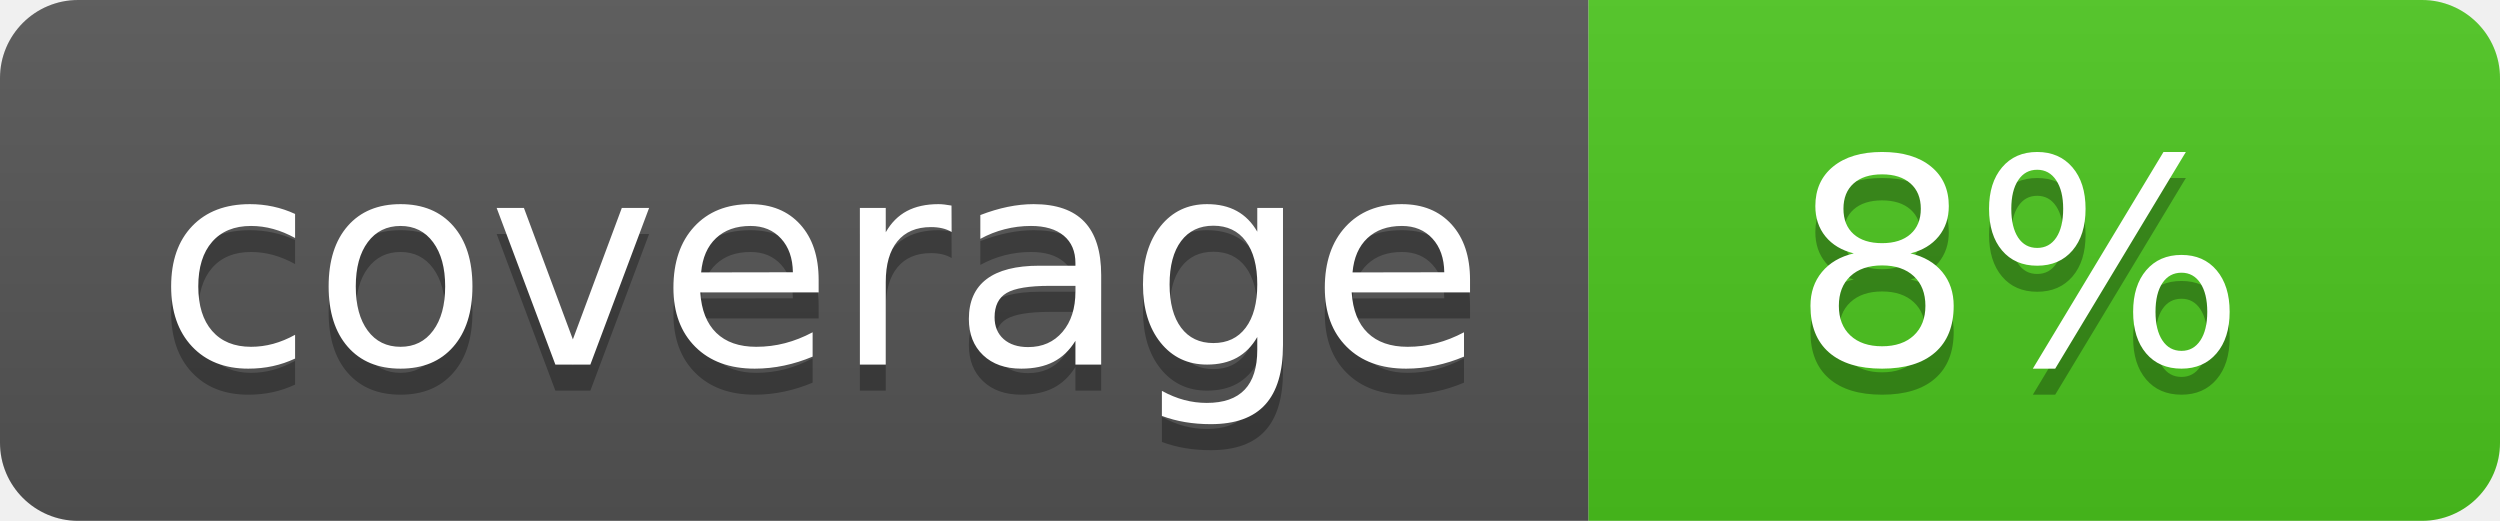
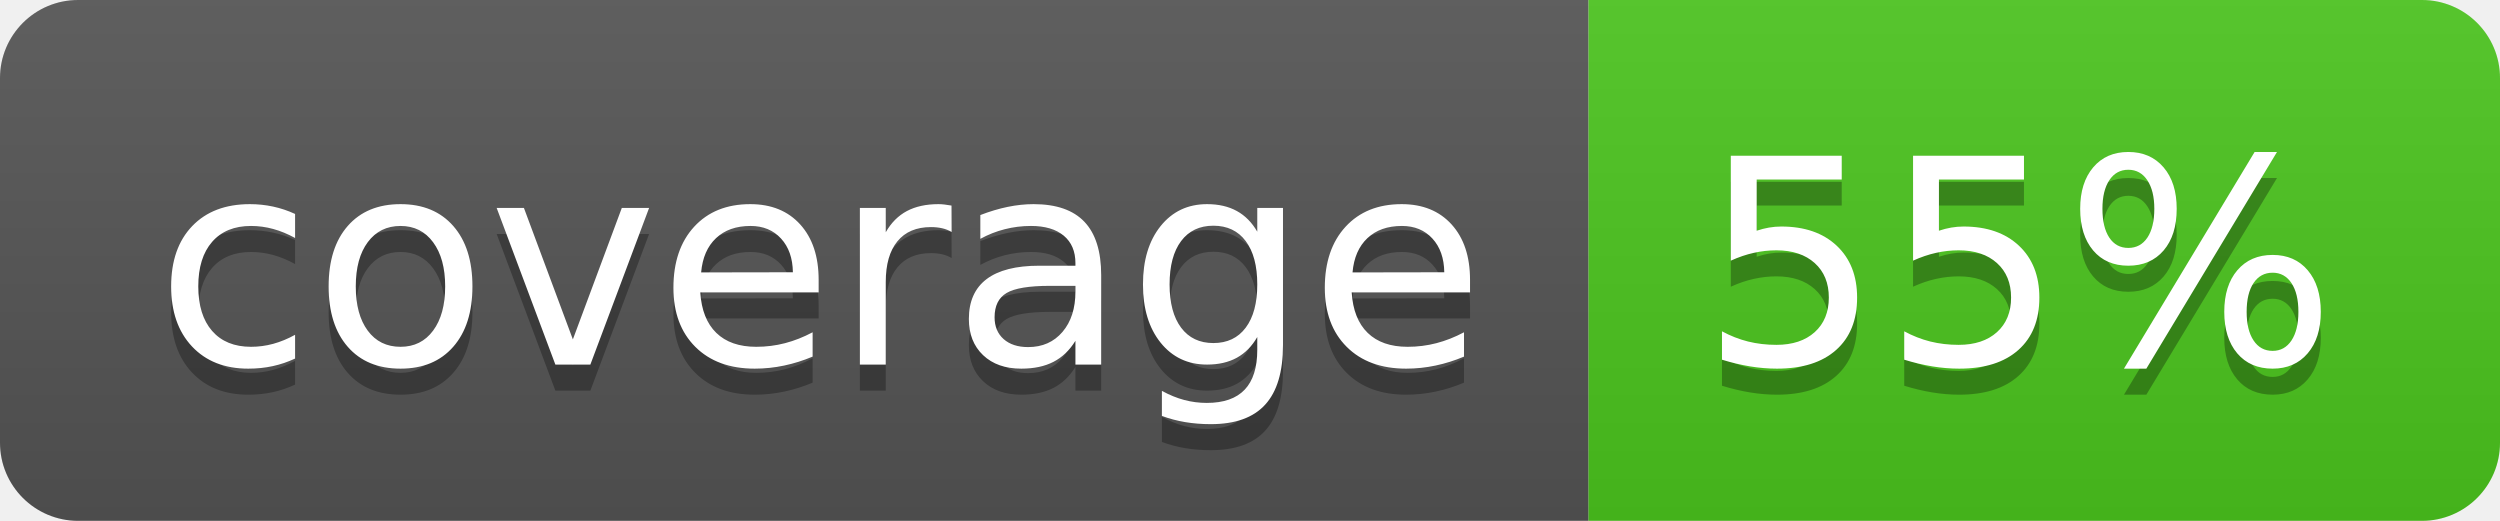
<svg xmlns="http://www.w3.org/2000/svg" width="96" height="20">
  <linearGradient id="b" x2="0" y2="100%">
    <stop offset="0" stop-color="#bbb" stop-opacity=".1" />
    <stop offset="1" stop-opacity=".1" />
  </linearGradient>
  <clipPath id="a">
    <rect width="96" height="20" rx="3" fill="#fff" />
  </clipPath>
  <g clip-path="url(#a)">
    <path fill="#555" d="M0 0h61v20H0z" />
    <path fill="#4CC61E" d="M61 0h35v20H61z" />
    <path fill="url(#b)" d="M0 0h96v20H0z" />
  </g>
  <g fill="#fff" text-anchor="middle" font-family="DejaVu Sans,Verdana,Geneva,sans-serif" font-size="110">
    <text x="315" y="150" fill="#010101" fill-opacity=".3" transform="scale(.1)" textLength="510">coverage</text>
    <text x="315" y="140" transform="scale(.1)" textLength="510">coverage</text>
-     <text x="775" y="150" fill="#010101" fill-opacity=".3" transform="scale(.1)" textLength="250">8%</text>
-     <text x="775" y="140" transform="scale(.1)" textLength="250">8%</text>
+     <text x="775" y="150" fill="#010101" fill-opacity=".3" transform="scale(.1)" textLength="250">55%</text>
+     <text x="775" y="140" transform="scale(.1)" textLength="250">55%</text>
  </g>
</svg>
